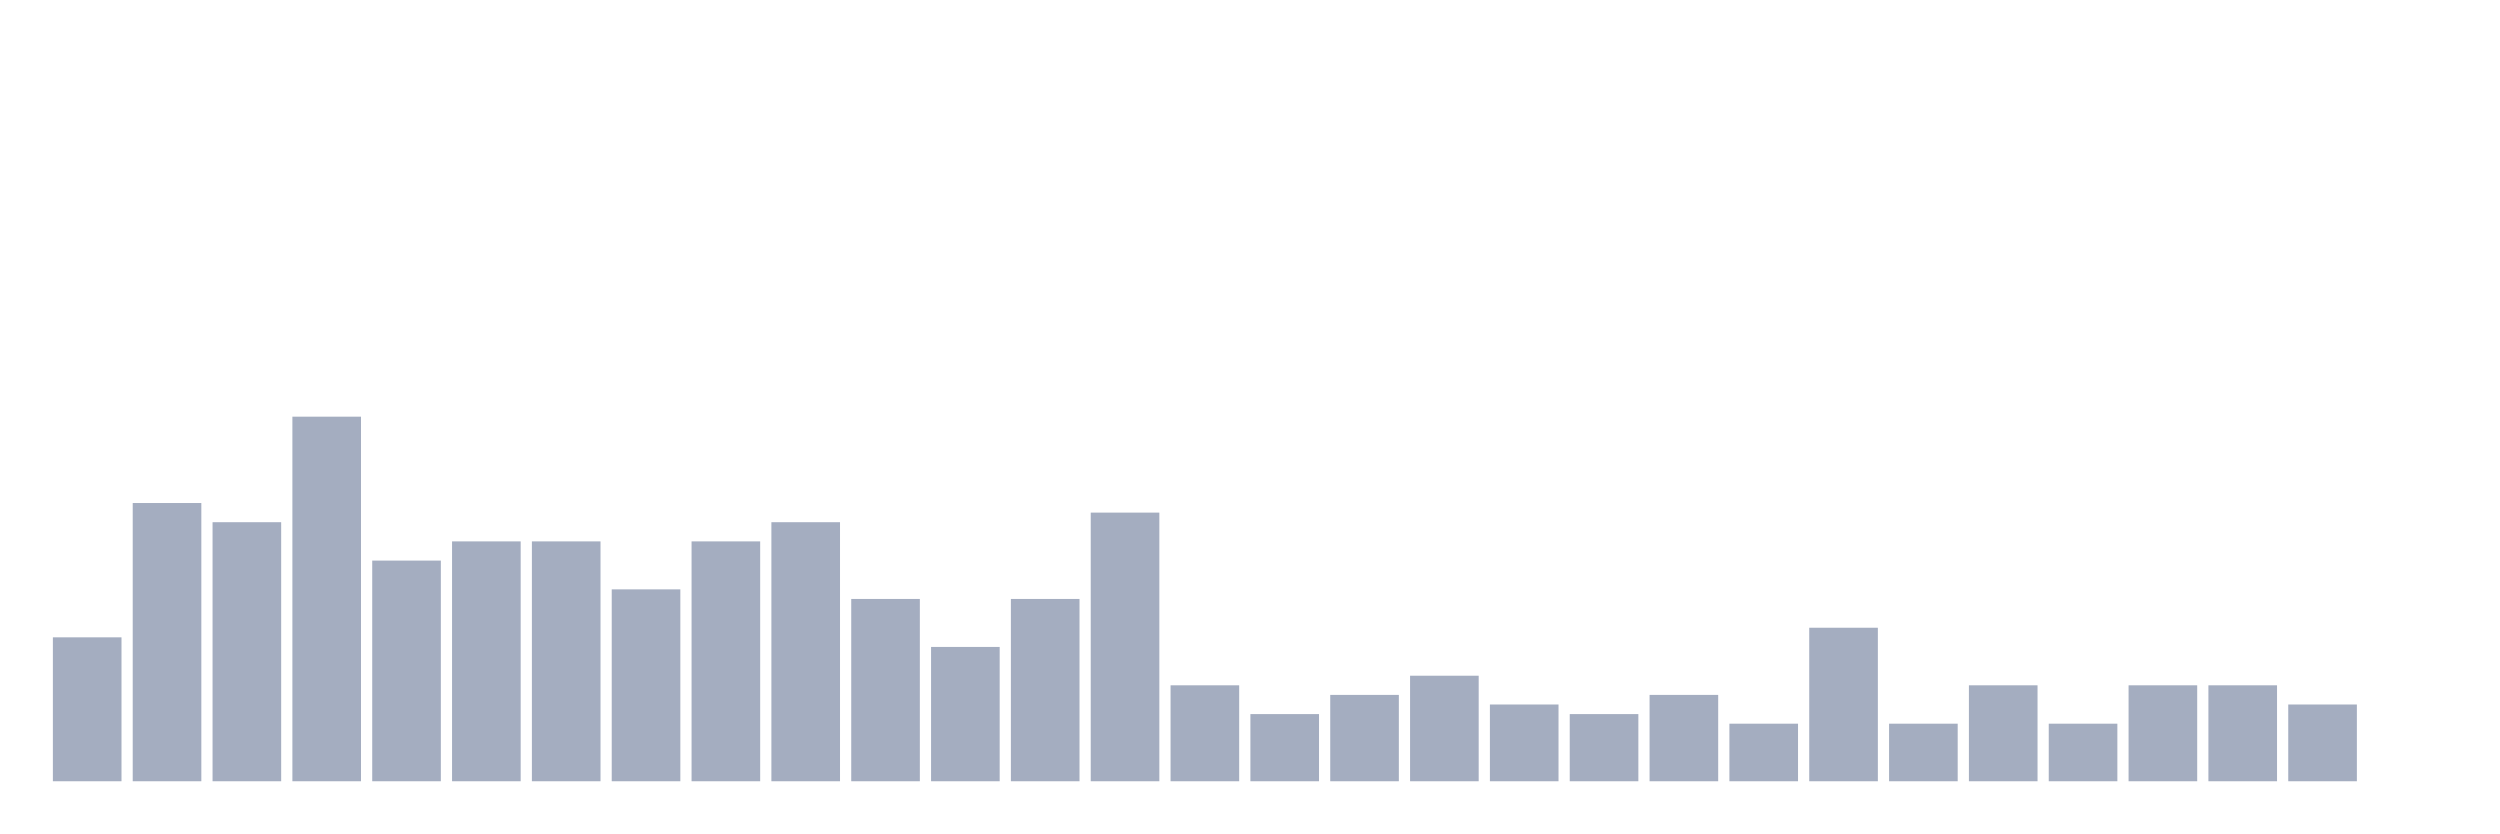
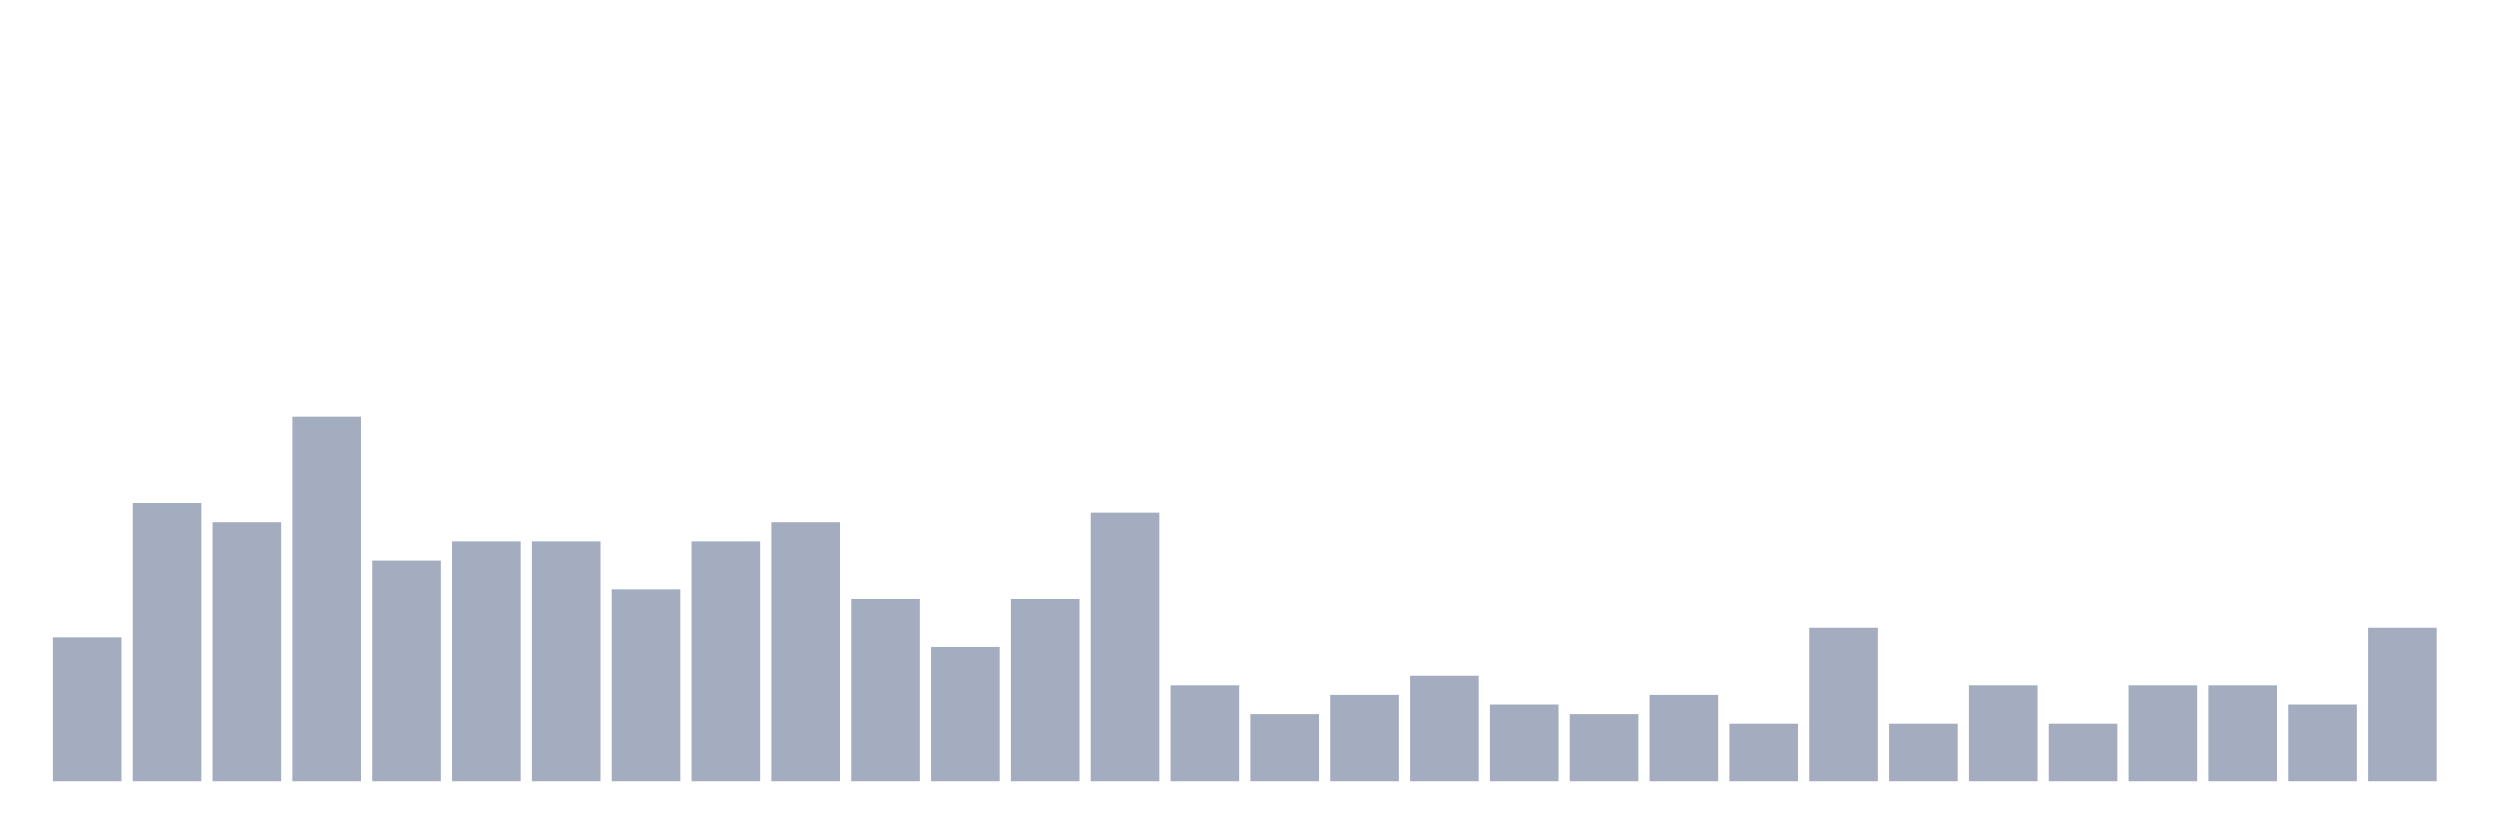
<svg xmlns="http://www.w3.org/2000/svg" viewBox="0 0 480 160">
  <g transform="translate(10,10)">
    <rect class="bar" x="0.153" width="13.175" y="112.368" height="27.632" fill="rgb(164,173,192)" />
    <rect class="bar" x="15.482" width="13.175" y="86.579" height="53.421" fill="rgb(164,173,192)" />
    <rect class="bar" x="30.81" width="13.175" y="90.263" height="49.737" fill="rgb(164,173,192)" />
    <rect class="bar" x="46.138" width="13.175" y="70" height="70" fill="rgb(164,173,192)" />
    <rect class="bar" x="61.466" width="13.175" y="97.632" height="42.368" fill="rgb(164,173,192)" />
    <rect class="bar" x="76.794" width="13.175" y="93.947" height="46.053" fill="rgb(164,173,192)" />
    <rect class="bar" x="92.123" width="13.175" y="93.947" height="46.053" fill="rgb(164,173,192)" />
    <rect class="bar" x="107.451" width="13.175" y="103.158" height="36.842" fill="rgb(164,173,192)" />
    <rect class="bar" x="122.779" width="13.175" y="93.947" height="46.053" fill="rgb(164,173,192)" />
    <rect class="bar" x="138.107" width="13.175" y="90.263" height="49.737" fill="rgb(164,173,192)" />
    <rect class="bar" x="153.436" width="13.175" y="105" height="35" fill="rgb(164,173,192)" />
    <rect class="bar" x="168.764" width="13.175" y="114.211" height="25.789" fill="rgb(164,173,192)" />
    <rect class="bar" x="184.092" width="13.175" y="105" height="35" fill="rgb(164,173,192)" />
    <rect class="bar" x="199.42" width="13.175" y="88.421" height="51.579" fill="rgb(164,173,192)" />
    <rect class="bar" x="214.748" width="13.175" y="121.579" height="18.421" fill="rgb(164,173,192)" />
    <rect class="bar" x="230.077" width="13.175" y="127.105" height="12.895" fill="rgb(164,173,192)" />
    <rect class="bar" x="245.405" width="13.175" y="123.421" height="16.579" fill="rgb(164,173,192)" />
    <rect class="bar" x="260.733" width="13.175" y="119.737" height="20.263" fill="rgb(164,173,192)" />
    <rect class="bar" x="276.061" width="13.175" y="125.263" height="14.737" fill="rgb(164,173,192)" />
    <rect class="bar" x="291.39" width="13.175" y="127.105" height="12.895" fill="rgb(164,173,192)" />
    <rect class="bar" x="306.718" width="13.175" y="123.421" height="16.579" fill="rgb(164,173,192)" />
    <rect class="bar" x="322.046" width="13.175" y="128.947" height="11.053" fill="rgb(164,173,192)" />
    <rect class="bar" x="337.374" width="13.175" y="110.526" height="29.474" fill="rgb(164,173,192)" />
    <rect class="bar" x="352.702" width="13.175" y="128.947" height="11.053" fill="rgb(164,173,192)" />
    <rect class="bar" x="368.031" width="13.175" y="121.579" height="18.421" fill="rgb(164,173,192)" />
    <rect class="bar" x="383.359" width="13.175" y="128.947" height="11.053" fill="rgb(164,173,192)" />
    <rect class="bar" x="398.687" width="13.175" y="121.579" height="18.421" fill="rgb(164,173,192)" />
    <rect class="bar" x="414.015" width="13.175" y="121.579" height="18.421" fill="rgb(164,173,192)" />
    <rect class="bar" x="429.344" width="13.175" y="125.263" height="14.737" fill="rgb(164,173,192)" />
-     <rect class="bar" x="444.672" width="13.175" y="140" height="0" fill="rgb(164,173,192)" />
+     <rect class="bar" x="444.672" width="13.175" y="110.526" height="29.474" fill="rgb(164,173,192)" />
  </g>
</svg>
